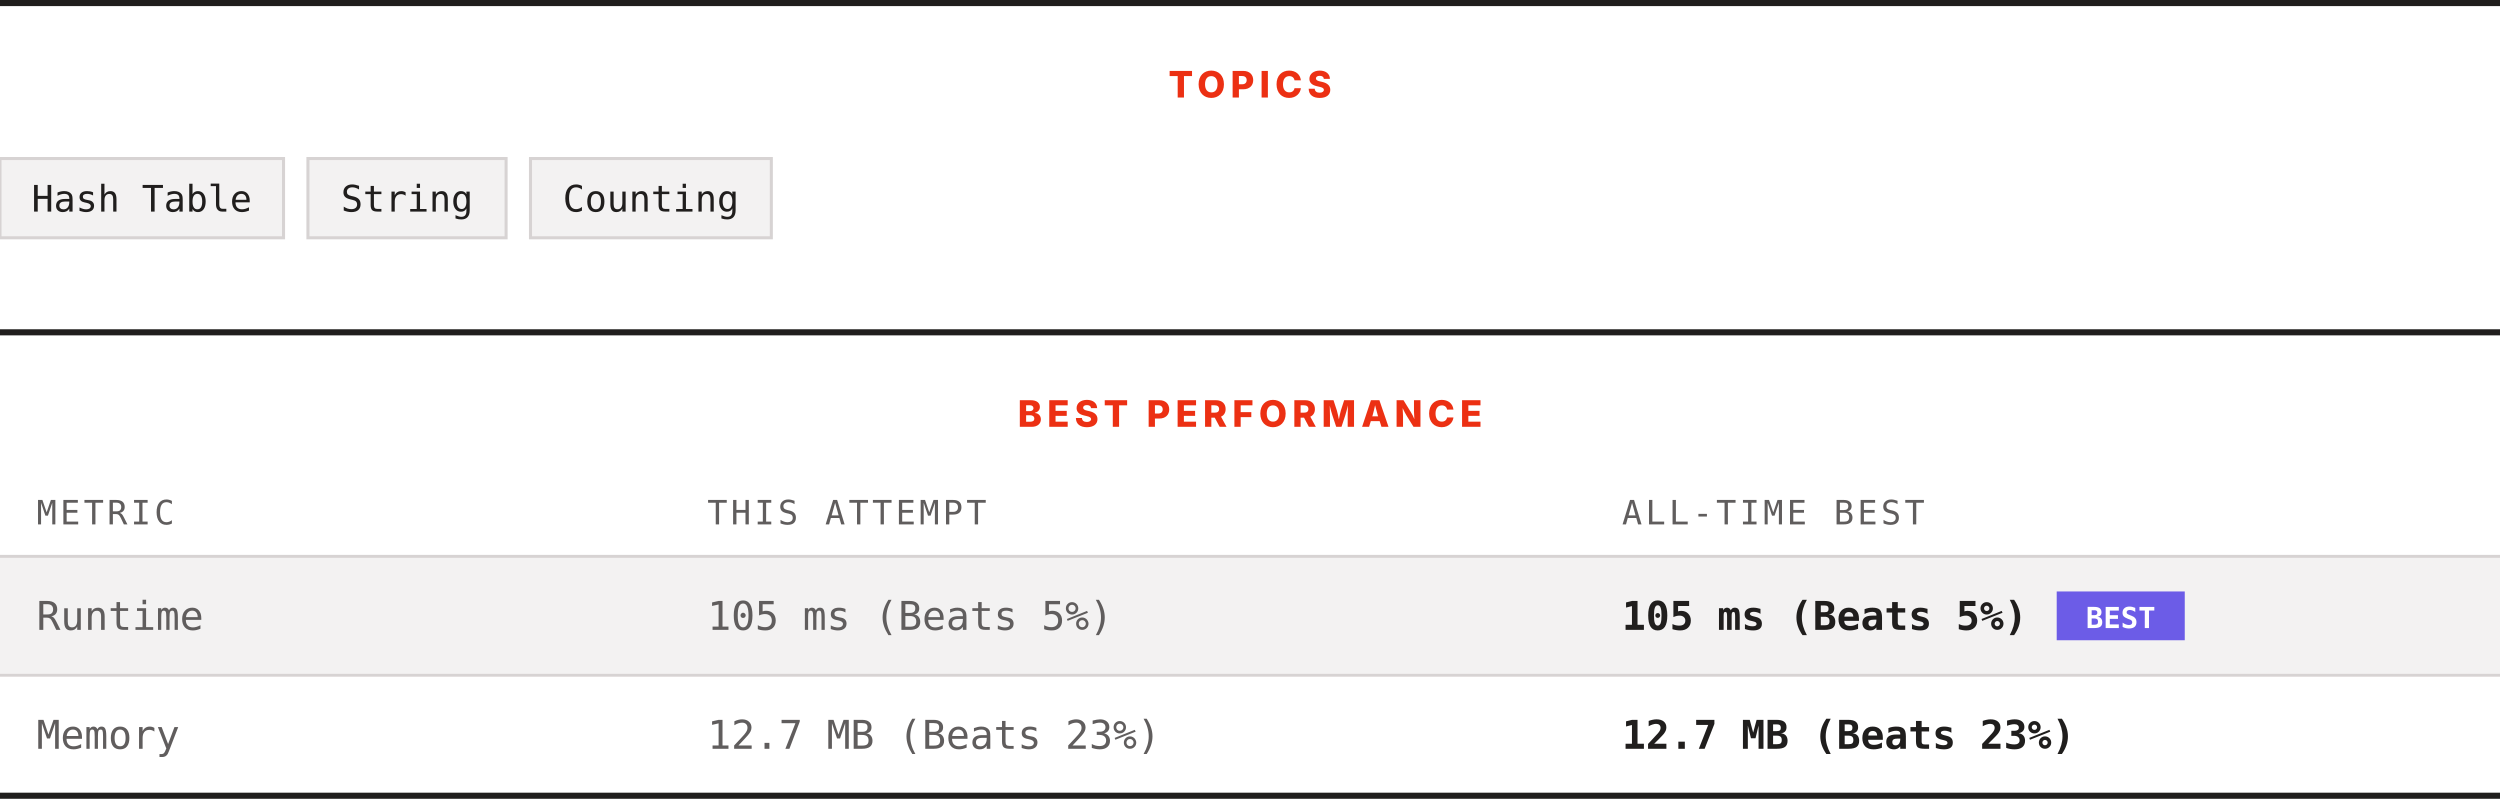
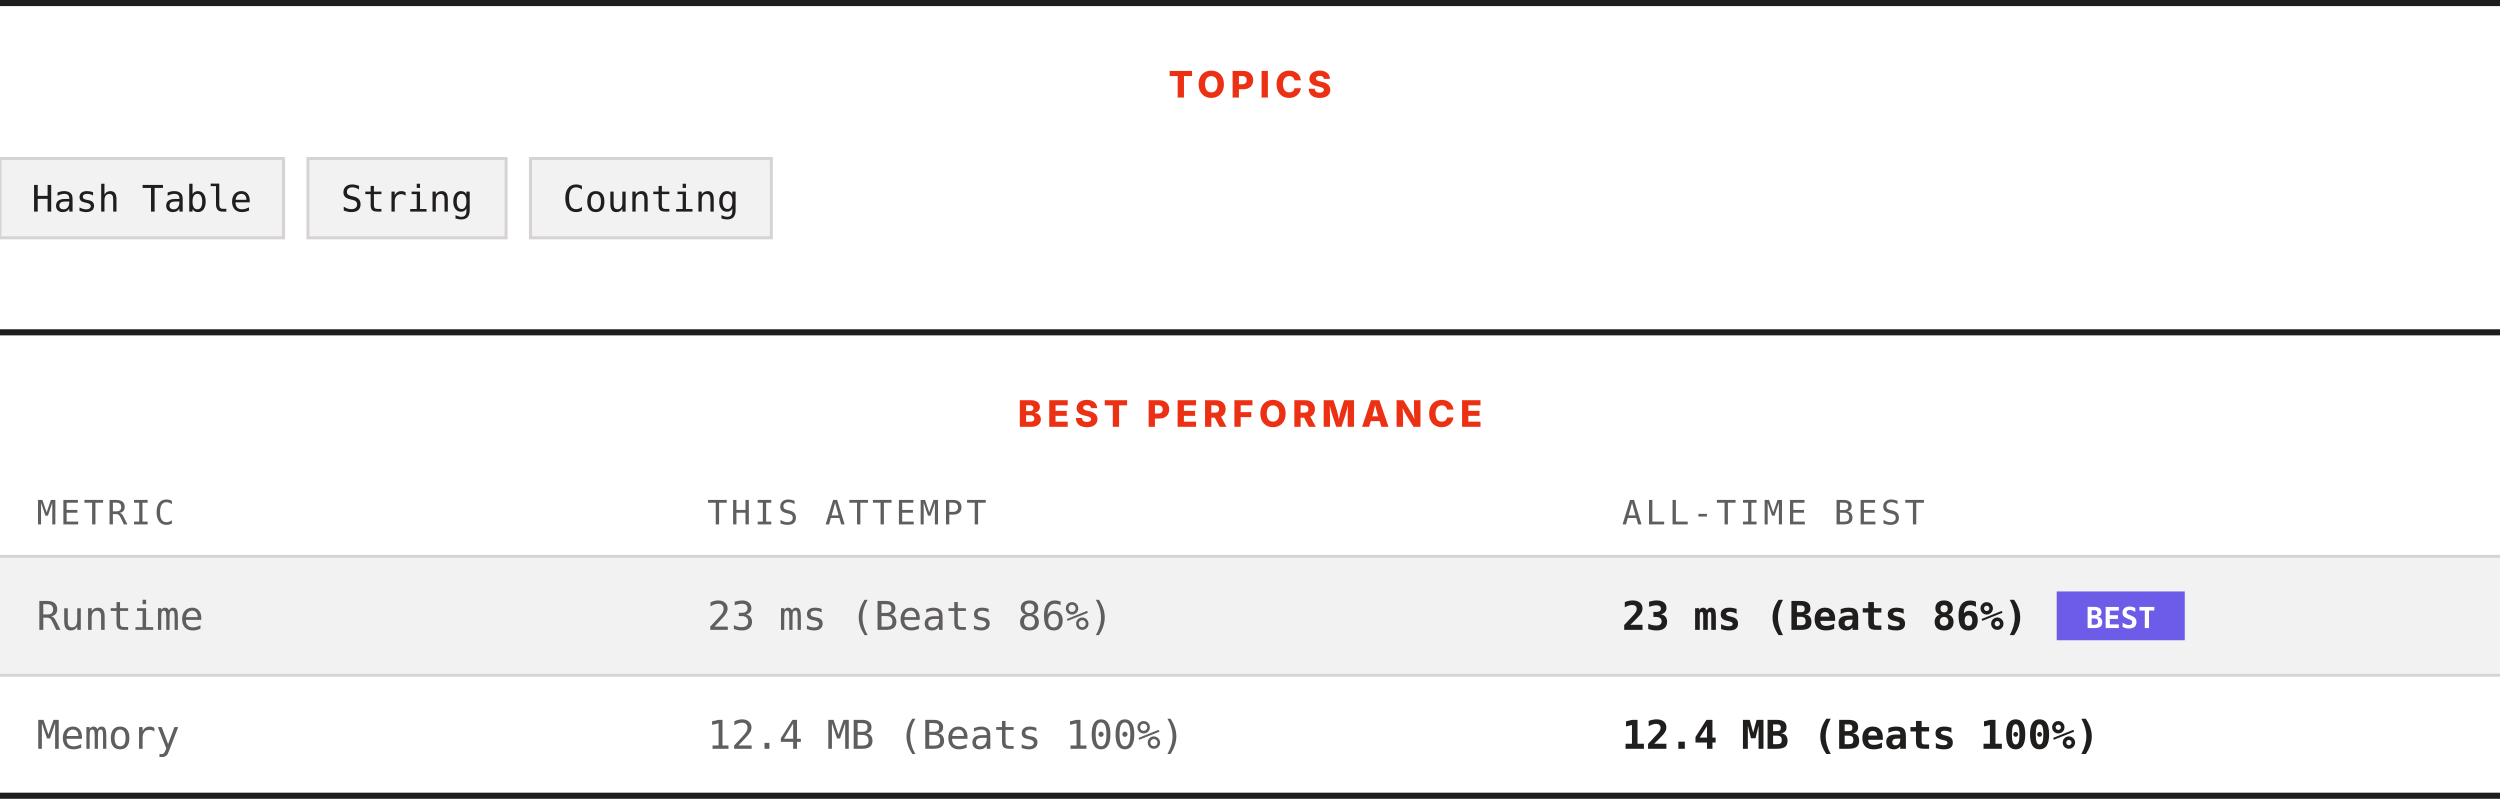
<svg xmlns="http://www.w3.org/2000/svg" width="820" height="262" viewBox="0 0 820 262" role="img" aria-label="Topics and best performance">
  <rect width="820" height="262" fill="#ffffff" />
  <rect x="0" y="0" width="820" height="2" fill="#201e1d" />
  <text x="410" y="32" text-anchor="middle" font-family="Archivo, system-ui, -apple-system, Segoe UI, sans-serif" font-size="12" font-weight="800" letter-spacing="1.68" fill="#ec3013">TOPICS</text>
  <rect x="0" y="52" width="93" height="26" fill="#f3f2f2" stroke="#d7d3d3" />
  <text x="46.5" y="69.4" text-anchor="middle" font-family="ui-monospace, SFMono-Regular, Menlo, Consolas, monospace" font-size="12" fill="#201e1d">Hash Table</text>
  <rect x="101" y="52" width="65" height="26" fill="#f3f2f2" stroke="#d7d3d3" />
  <text x="133.5" y="69.4" text-anchor="middle" font-family="ui-monospace, SFMono-Regular, Menlo, Consolas, monospace" font-size="12" fill="#201e1d">String</text>
  <rect x="174" y="52" width="79" height="26" fill="#f3f2f2" stroke="#d7d3d3" />
  <text x="213.5" y="69.4" text-anchor="middle" font-family="ui-monospace, SFMono-Regular, Menlo, Consolas, monospace" font-size="12" fill="#201e1d">Counting</text>
  <rect x="0" y="108" width="820" height="2" fill="#201e1d" />
  <text x="410" y="140" text-anchor="middle" font-family="Archivo, system-ui, -apple-system, Segoe UI, sans-serif" font-size="12" font-weight="800" letter-spacing="1.68" fill="#ec3013">BEST PERFORMANCE</text>
  <text x="12" y="172" font-family="ui-monospace, SFMono-Regular, Menlo, Consolas, monospace" font-size="11" letter-spacing="1.1" fill="#605d5d">METRIC</text>
  <text x="232" y="172" font-family="ui-monospace, SFMono-Regular, Menlo, Consolas, monospace" font-size="11" letter-spacing="1.1" fill="#605d5d">THIS ATTEMPT</text>
  <text x="532" y="172" font-family="ui-monospace, SFMono-Regular, Menlo, Consolas, monospace" font-size="11" letter-spacing="1.1" fill="#605d5d">ALL-TIME BEST</text>
  <rect x="0" y="182" width="820" height="1" fill="#d7d3d3" />
  <rect x="0" y="183" width="820" height="38" fill="#f3f2f2" />
  <text x="12" y="206.6" font-family="ui-monospace, SFMono-Regular, Menlo, Consolas, monospace" font-size="13" fill="#605d5d">Runtime</text>
-   <text x="232" y="206.6" font-family="ui-monospace, SFMono-Regular, Menlo, Consolas, monospace" font-size="13" fill="#605d5d">105 ms (Beats 5%)</text>
-   <text x="532" y="206.6" font-family="ui-monospace, SFMono-Regular, Menlo, Consolas, monospace" font-size="13" font-weight="700" fill="#201e1d">105 ms (Beats 5%)</text>
+   <text x="232" y="206.6" font-family="ui-monospace, SFMono-Regular, Menlo, Consolas, monospace" font-size="13" fill="#605d5d">23 ms (Beats 86%)</text>
+   <text x="532" y="206.6" font-family="ui-monospace, SFMono-Regular, Menlo, Consolas, monospace" font-size="13" font-weight="700" fill="#201e1d">23 ms (Beats 86%)</text>
  <rect x="674.6" y="194" width="42" height="16" fill="#6c5ce7" />
  <text x="695.6" y="206" text-anchor="middle" font-family="ui-monospace, SFMono-Regular, Menlo, Consolas, monospace" font-size="9.5" font-weight="700" fill="#ffffff">BEST</text>
  <rect x="0" y="221" width="820" height="1" fill="#d7d3d3" />
  <rect x="0" y="222" width="820" height="38" fill="#ffffff" />
  <text x="12" y="245.6" font-family="ui-monospace, SFMono-Regular, Menlo, Consolas, monospace" font-size="13" fill="#605d5d">Memory</text>
-   <text x="232" y="245.6" font-family="ui-monospace, SFMono-Regular, Menlo, Consolas, monospace" font-size="13" fill="#605d5d">12.7 MB (Beats 23%)</text>
-   <text x="532" y="245.6" font-family="ui-monospace, SFMono-Regular, Menlo, Consolas, monospace" font-size="13" font-weight="700" fill="#201e1d">12.7 MB (Beats 23%)</text>
+   <text x="232" y="245.6" font-family="ui-monospace, SFMono-Regular, Menlo, Consolas, monospace" font-size="13" fill="#605d5d">12.4 MB (Beats 100%)</text>
+   <text x="532" y="245.6" font-family="ui-monospace, SFMono-Regular, Menlo, Consolas, monospace" font-size="13" font-weight="700" fill="#201e1d">12.4 MB (Beats 100%)</text>
  <rect x="0" y="260" width="820" height="2" fill="#201e1d" />
</svg>
